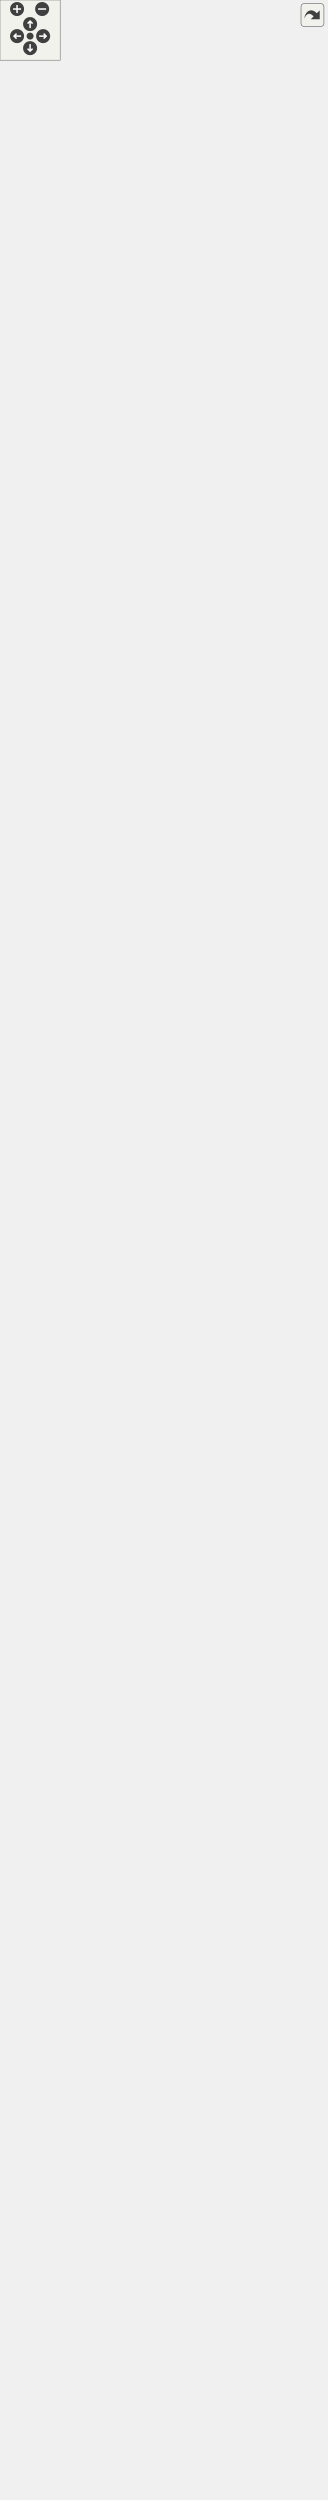
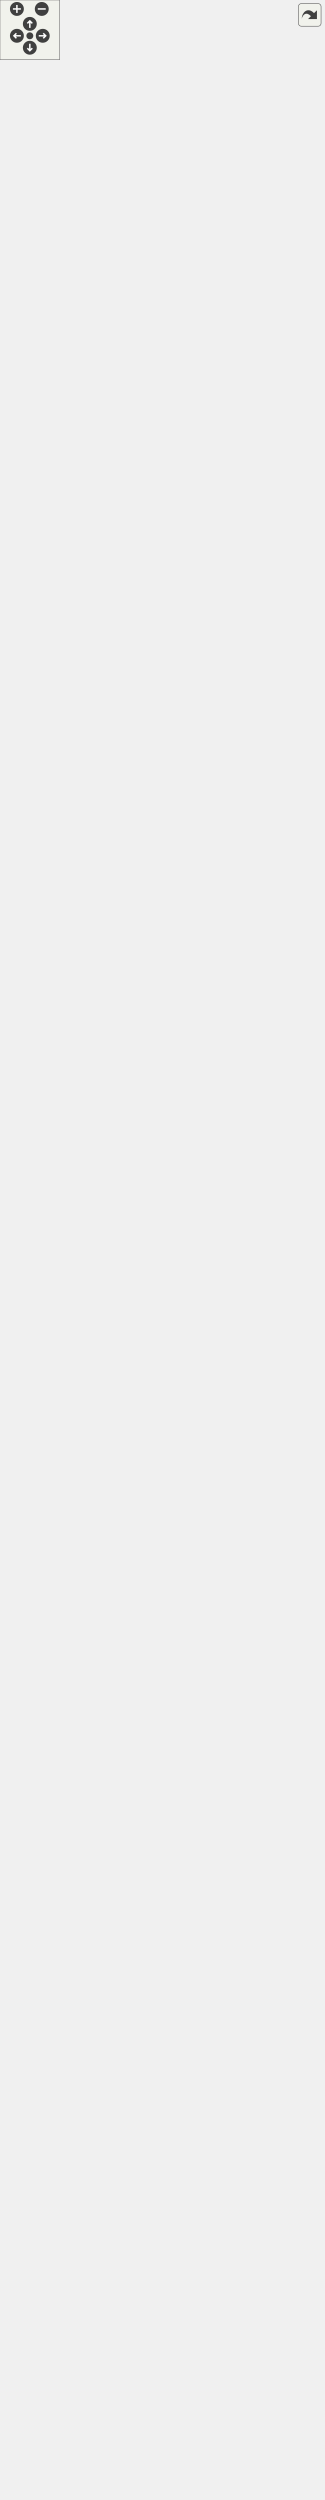
<svg xmlns="http://www.w3.org/2000/svg" xmlns:xlink="http://www.w3.org/1999/xlink" id="main" version="1.1" xml:space="preserve">
  <style type="text/css">
.edge:hover path { stroke: red; }
.edge:hover polygon { stroke: red; fill: red; }
</style>
  <defs>
    <circle id="rim" cx="0" cy="0" r="7" />
    <circle id="rim2" cx="0" cy="0" r="3.5" />
    <g id="zoomPlus">
      <use xlink:href="#rim" fill="#404040">
        <set attributeName="fill" to="#808080" begin="zoomplus.mouseover" end="zoomplus.mouseout" />
      </use>
      <path d="M-4,0h8M0,-4v8" fill="none" stroke="white" stroke-width="1.5" pointer-events="none" />
    </g>
    <g id="zoomMin">
      <use xlink:href="#rim" fill="#404040">
        <set attributeName="fill" to="#808080" begin="zoomminus.mouseover" end="zoomminus.mouseout" />
      </use>
      <path d="M-4,0h8" fill="none" stroke="white" stroke-width="1.5" pointer-events="none" />
    </g>
    <g id="dirArrow">
      <path fill="none" stroke="white" stroke-width="1.5" d="M0,-3.0v7 M-2.5,-0.5L0,-3.0L2.5,-0.5" />
    </g>
    <g id="resetDef">
      <use xlink:href="#rim2" fill="#404040">
        <set attributeName="fill" to="#808080" begin="reset.mouseover" end="reset.mouseout" />
      </use>
    </g>
  </defs>
  <svg id="graph" class="graph">
    <g id="viewport">
      <g id="node1" class="node">
        <g id="a_node1">
          <a xlink:title=" ">
            <polygon fill="#999999" stroke="#666666" points="88.5,-0.5 88.5,-343.5 247.5,-343.5 247.5,-0.5 88.5,-0.5" />
            <text text-anchor="middle" x="168" y="-331.5" font-family="Helvetica,sans-Serif" font-size="10.00">IntersectCircleTangentTool</text>
            <polyline fill="none" stroke="#666666" points="88.5,-324.5 247.5,-324.5 " />
            <text text-anchor="start" x="96.5" y="-312.5" font-family="Helvetica,sans-Serif" font-size="10.00">+ ToolType</text>
            <text text-anchor="start" x="96.5" y="-301.5" font-family="Helvetica,sans-Serif" font-size="10.00">- circleCenterId</text>
            <text text-anchor="start" x="96.5" y="-290.5" font-family="Helvetica,sans-Serif" font-size="10.00">- tangentPointId</text>
            <text text-anchor="start" x="96.5" y="-279.5" font-family="Helvetica,sans-Serif" font-size="10.00">- circleRadius</text>
            <text text-anchor="start" x="96.5" y="-268.5" font-family="Helvetica,sans-Serif" font-size="10.00">- crossPoint</text>
            <polyline fill="none" stroke="#666666" points="88.5,-261.5 247.5,-261.5 " />
            <text text-anchor="start" x="96.5" y="-249.5" font-family="Helvetica,sans-Serif" font-size="10.00">+ setDialog()</text>
            <text text-anchor="start" x="96.5" y="-238.5" font-family="Helvetica,sans-Serif" font-size="10.00">+ type()</text>
            <text text-anchor="start" x="96.5" y="-227.5" font-family="Helvetica,sans-Serif" font-size="10.00">+ TangentPointName()</text>
            <text text-anchor="start" x="96.5" y="-216.5" font-family="Helvetica,sans-Serif" font-size="10.00">+ CircleCenterPointName()</text>
            <text text-anchor="start" x="96.5" y="-205.5" font-family="Helvetica,sans-Serif" font-size="10.00">+ GetTangentPointId()</text>
            <text text-anchor="start" x="96.5" y="-194.5" font-family="Helvetica,sans-Serif" font-size="10.00">+ SetTangentPointId()</text>
            <text text-anchor="start" x="96.5" y="-183.5" font-family="Helvetica,sans-Serif" font-size="10.00">+ GetCircleCenterId()</text>
            <text text-anchor="start" x="96.5" y="-172.5" font-family="Helvetica,sans-Serif" font-size="10.00">+ SetCircleCenterId()</text>
            <text text-anchor="start" x="96.5" y="-161.5" font-family="Helvetica,sans-Serif" font-size="10.00">+ GetCircleRadius()</text>
            <text text-anchor="start" x="96.5" y="-150.5" font-family="Helvetica,sans-Serif" font-size="10.00">+ SetCircleRadius()</text>
            <text text-anchor="start" x="96.5" y="-139.5" font-family="Helvetica,sans-Serif" font-size="10.00">+ GetCrossCirclesPoint()</text>
            <text text-anchor="start" x="96.5" y="-128.5" font-family="Helvetica,sans-Serif" font-size="10.00">+ setCirclesCrossPoint()</text>
            <text text-anchor="start" x="96.5" y="-117.5" font-family="Helvetica,sans-Serif" font-size="10.00">+ ShowVisualization()</text>
            <text text-anchor="start" x="96.5" y="-106.5" font-family="Helvetica,sans-Serif" font-size="10.00">+ Create()</text>
            <text text-anchor="start" x="96.5" y="-95.5" font-family="Helvetica,sans-Serif" font-size="10.00">+ Create()</text>
            <text text-anchor="start" x="96.5" y="-84.5" font-family="Helvetica,sans-Serif" font-size="10.00">+ FindPoint()</text>
            <text text-anchor="start" x="96.5" y="-73.5" font-family="Helvetica,sans-Serif" font-size="10.00"># RemoveReferens()</text>
            <text text-anchor="start" x="96.5" y="-62.5" font-family="Helvetica,sans-Serif" font-size="10.00"># SaveDialog()</text>
            <text text-anchor="start" x="96.5" y="-51.5" font-family="Helvetica,sans-Serif" font-size="10.00"># SaveOptions()</text>
            <text text-anchor="start" x="96.5" y="-40.5" font-family="Helvetica,sans-Serif" font-size="10.00"># ReadToolAttributes()</text>
            <text text-anchor="start" x="96.5" y="-29.5" font-family="Helvetica,sans-Serif" font-size="10.00"># SetVisualization()</text>
            <text text-anchor="start" x="96.5" y="-18.5" font-family="Helvetica,sans-Serif" font-size="10.00"># showContextMenu()</text>
            <text text-anchor="start" x="96.5" y="-7.5" font-family="Helvetica,sans-Serif" font-size="10.00">- IntersectCircleTangentTool()</text>
          </a>
        </g>
      </g>
      <g id="node2" class="node">
        <g id="a_node2">
          <a xlink:href="../../da/dbc/classVToolSinglePoint.html" target="_top" xlink:title="The VToolSinglePoint class parent for all tools what create points.">
            <polygon fill="white" stroke="#666666" points="83,-380.5 83,-756.5 253,-756.5 253,-380.5 83,-380.5" />
            <text text-anchor="middle" x="168" y="-744.5" font-family="Helvetica,sans-Serif" font-size="10.00">VToolSinglePoint</text>
            <polyline fill="none" stroke="#666666" points="83,-737.5 253,-737.5 " />
            <text text-anchor="middle" x="168" y="-725.5" font-family="Helvetica,sans-Serif" font-size="10.00"> </text>
            <polyline fill="none" stroke="#666666" points="83,-718.5 253,-718.5 " />
            <text text-anchor="start" x="91" y="-706.5" font-family="Helvetica,sans-Serif" font-size="10.00">+ VToolSinglePoint()</text>
            <text text-anchor="start" x="91" y="-695.5" font-family="Helvetica,sans-Serif" font-size="10.00">+ ~VToolSinglePoint()</text>
            <text text-anchor="start" x="91" y="-684.5" font-family="Helvetica,sans-Serif" font-size="10.00">+ type()</text>
            <text text-anchor="start" x="91" y="-673.5" font-family="Helvetica,sans-Serif" font-size="10.00">+ name()</text>
            <text text-anchor="start" x="91" y="-662.5" font-family="Helvetica,sans-Serif" font-size="10.00">+ setName()</text>
            <text text-anchor="start" x="91" y="-651.5" font-family="Helvetica,sans-Serif" font-size="10.00">+ SetEnabled()</text>
            <text text-anchor="start" x="91" y="-640.5" font-family="Helvetica,sans-Serif" font-size="10.00">+ GroupVisibility()</text>
            <text text-anchor="start" x="91" y="-629.5" font-family="Helvetica,sans-Serif" font-size="10.00">+ isPointNameVisible()</text>
            <text text-anchor="start" x="91" y="-618.5" font-family="Helvetica,sans-Serif" font-size="10.00">+ setPointNameVisiblity()</text>
            <text text-anchor="start" x="91" y="-607.5" font-family="Helvetica,sans-Serif" font-size="10.00">+ setPointNamePosition()</text>
            <text text-anchor="start" x="91" y="-596.5" font-family="Helvetica,sans-Serif" font-size="10.00">+ pointnameChangedPosition()</text>
            <text text-anchor="start" x="91" y="-585.5" font-family="Helvetica,sans-Serif" font-size="10.00">+ Disable()</text>
            <text text-anchor="start" x="91" y="-574.5" font-family="Helvetica,sans-Serif" font-size="10.00">+ EnableToolMove()</text>
            <text text-anchor="start" x="91" y="-563.5" font-family="Helvetica,sans-Serif" font-size="10.00">+ pointChosen()</text>
            <text text-anchor="start" x="91" y="-552.5" font-family="Helvetica,sans-Serif" font-size="10.00">+ pointSelected()</text>
            <text text-anchor="start" x="91" y="-541.5" font-family="Helvetica,sans-Serif" font-size="10.00">+ FullUpdateFromFile()</text>
            <text text-anchor="start" x="91" y="-530.5" font-family="Helvetica,sans-Serif" font-size="10.00">+ AllowHover()</text>
            <text text-anchor="start" x="91" y="-519.5" font-family="Helvetica,sans-Serif" font-size="10.00">+ AllowSelecting()</text>
            <text text-anchor="start" x="91" y="-508.5" font-family="Helvetica,sans-Serif" font-size="10.00">+ allowTextHover()</text>
            <text text-anchor="start" x="91" y="-497.5" font-family="Helvetica,sans-Serif" font-size="10.00">+ allowTextSelectable()</text>
            <text text-anchor="start" x="91" y="-486.5" font-family="Helvetica,sans-Serif" font-size="10.00">+ ToolSelectionType()</text>
            <text text-anchor="start" x="91" y="-475.5" font-family="Helvetica,sans-Serif" font-size="10.00"># updatePointNameVisibility()</text>
            <text text-anchor="start" x="91" y="-464.5" font-family="Helvetica,sans-Serif" font-size="10.00"># updatePointNamePosition()</text>
            <text text-anchor="start" x="91" y="-453.5" font-family="Helvetica,sans-Serif" font-size="10.00"># mousePressEvent()</text>
            <text text-anchor="start" x="91" y="-442.5" font-family="Helvetica,sans-Serif" font-size="10.00"># mouseReleaseEvent()</text>
            <text text-anchor="start" x="91" y="-431.5" font-family="Helvetica,sans-Serif" font-size="10.00"># hoverEnterEvent()</text>
            <text text-anchor="start" x="91" y="-420.5" font-family="Helvetica,sans-Serif" font-size="10.00"># itemChange()</text>
            <text text-anchor="start" x="91" y="-409.5" font-family="Helvetica,sans-Serif" font-size="10.00"># keyReleaseEvent()</text>
            <text text-anchor="start" x="91" y="-398.5" font-family="Helvetica,sans-Serif" font-size="10.00"># contextMenuEvent()</text>
            <text text-anchor="start" x="91" y="-387.5" font-family="Helvetica,sans-Serif" font-size="10.00"># SaveOptions()</text>
          </a>
        </g>
      </g>
      <g id="edge1" class="edge">
        <path fill="none" stroke="#63b8ff" d="M168,-370.31C168,-361.41 168,-352.51 168,-343.68" />
        <polygon fill="none" stroke="#63b8ff" points="164.5,-370.36 168,-380.36 171.5,-370.36 164.5,-370.36" />
      </g>
      <g id="node3" class="node">
        <g id="a_node3">
          <a xlink:href="../../da/da4/classVAbstractPoint.html" target="_top" xlink:title=" ">
            <polygon fill="white" stroke="#666666" points="2,-837.5 2,-982.5 164,-982.5 164,-837.5 2,-837.5" />
            <text text-anchor="middle" x="83" y="-970.5" font-family="Helvetica,sans-Serif" font-size="10.00">VAbstractPoint</text>
            <polyline fill="none" stroke="#666666" points="2,-963.5 164,-963.5 " />
            <text text-anchor="middle" x="83" y="-951.5" font-family="Helvetica,sans-Serif" font-size="10.00"> </text>
            <polyline fill="none" stroke="#666666" points="2,-944.5 164,-944.5 " />
            <text text-anchor="start" x="10" y="-932.5" font-family="Helvetica,sans-Serif" font-size="10.00">+ VAbstractPoint()</text>
            <text text-anchor="start" x="10" y="-921.5" font-family="Helvetica,sans-Serif" font-size="10.00">+ ~VAbstractPoint()</text>
            <text text-anchor="start" x="10" y="-910.5" font-family="Helvetica,sans-Serif" font-size="10.00">+ getTagName()</text>
            <text text-anchor="start" x="10" y="-899.5" font-family="Helvetica,sans-Serif" font-size="10.00">+ ShowToolVisualization()</text>
            <text text-anchor="start" x="10" y="-888.5" font-family="Helvetica,sans-Serif" font-size="10.00">+ ShowTool()</text>
            <text text-anchor="start" x="10" y="-877.5" font-family="Helvetica,sans-Serif" font-size="10.00">+ deletePoint()</text>
            <text text-anchor="start" x="10" y="-866.5" font-family="Helvetica,sans-Serif" font-size="10.00"># SetPointName()</text>
            <text text-anchor="start" x="10" y="-855.5" font-family="Helvetica,sans-Serif" font-size="10.00"># updatePointNamePosition()</text>
            <text text-anchor="start" x="10" y="-844.5" font-family="Helvetica,sans-Serif" font-size="10.00"># InitToolConnections()</text>
          </a>
        </g>
      </g>
      <g id="edge2" class="edge">
        <path fill="none" stroke="#63b8ff" d="M103.37,-827.64C108.8,-805.93 114.91,-781.56 121.14,-756.67" />
        <polygon fill="none" stroke="#63b8ff" points="99.96,-826.86 100.92,-837.42 106.75,-828.57 99.96,-826.86" />
      </g>
      <g id="node4" class="node">
        <g id="a_node4">
          <a xlink:href="../../d2/df2/classVDrawTool.html" target="_top" xlink:title="The VDrawTool abstract class for all draw tool.">
-             <polygon fill="white" stroke="#666666" points="0,-1063.5 0,-1461.5 166,-1461.5 166,-1063.5 0,-1063.5" />
-             <text text-anchor="middle" x="83" y="-1449.5" font-family="Helvetica,sans-Serif" font-size="10.00">VDrawTool</text>
-             <polyline fill="none" stroke="#666666" points="0,-1442.5 166,-1442.5 " />
-             <text text-anchor="start" x="8" y="-1430.5" font-family="Helvetica,sans-Serif" font-size="10.00"># activeBlockName</text>
-             <text text-anchor="start" x="8" y="-1419.5" font-family="Helvetica,sans-Serif" font-size="10.00"># m_lineType</text>
-             <text text-anchor="start" x="8" y="-1408.5" font-family="Helvetica,sans-Serif" font-size="10.00"># m_lineWeight</text>
-             <polyline fill="none" stroke="#666666" points="0,-1401.5 166,-1401.5 " />
-             <text text-anchor="start" x="8" y="-1389.5" font-family="Helvetica,sans-Serif" font-size="10.00">+ VDrawTool()</text>
-             <text text-anchor="start" x="8" y="-1378.5" font-family="Helvetica,sans-Serif" font-size="10.00">+ ~VDrawTool()</text>
-             <text text-anchor="start" x="8" y="-1367.5" font-family="Helvetica,sans-Serif" font-size="10.00">+ getLineType()</text>
-             <text text-anchor="start" x="8" y="-1356.5" font-family="Helvetica,sans-Serif" font-size="10.00">+ setLineType()</text>
-             <text text-anchor="start" x="8" y="-1345.5" font-family="Helvetica,sans-Serif" font-size="10.00">+ getLineWeight()</text>
-             <text text-anchor="start" x="8" y="-1334.5" font-family="Helvetica,sans-Serif" font-size="10.00">+ setLineWeight()</text>
-             <text text-anchor="start" x="8" y="-1323.5" font-family="Helvetica,sans-Serif" font-size="10.00">+ isPointNameVisible()</text>
+             <polygon fill="white" stroke="#666666" points="0,-1063.5 0,-1472.5 166,-1472.5 166,-1063.5 0,-1063.5" />
+             <text text-anchor="middle" x="83" y="-1460.5" font-family="Helvetica,sans-Serif" font-size="10.00">VDrawTool</text>
+             <polyline fill="none" stroke="#666666" points="0,-1453.5 166,-1453.5 " />
+             <text text-anchor="start" x="8" y="-1441.5" font-family="Helvetica,sans-Serif" font-size="10.00"># activeBlockName</text>
+             <text text-anchor="start" x="8" y="-1430.5" font-family="Helvetica,sans-Serif" font-size="10.00"># m_lineType</text>
+             <text text-anchor="start" x="8" y="-1419.5" font-family="Helvetica,sans-Serif" font-size="10.00"># m_lineWeight</text>
+             <polyline fill="none" stroke="#666666" points="0,-1412.5 166,-1412.5 " />
+             <text text-anchor="start" x="8" y="-1400.5" font-family="Helvetica,sans-Serif" font-size="10.00">+ VDrawTool()</text>
+             <text text-anchor="start" x="8" y="-1389.5" font-family="Helvetica,sans-Serif" font-size="10.00">+ ~VDrawTool()</text>
+             <text text-anchor="start" x="8" y="-1378.5" font-family="Helvetica,sans-Serif" font-size="10.00">+ getLineType()</text>
+             <text text-anchor="start" x="8" y="-1367.5" font-family="Helvetica,sans-Serif" font-size="10.00">+ setLineType()</text>
+             <text text-anchor="start" x="8" y="-1356.5" font-family="Helvetica,sans-Serif" font-size="10.00">+ getLineWeight()</text>
+             <text text-anchor="start" x="8" y="-1345.5" font-family="Helvetica,sans-Serif" font-size="10.00">+ setLineWeight()</text>
+             <text text-anchor="start" x="8" y="-1334.5" font-family="Helvetica,sans-Serif" font-size="10.00">+ isPointNameVisible()</text>
+             <text text-anchor="start" x="8" y="-1323.5" font-family="Helvetica,sans-Serif" font-size="10.00">+ isUsed()</text>
            <text text-anchor="start" x="8" y="-1312.5" font-family="Helvetica,sans-Serif" font-size="10.00">+ ShowTool()</text>
            <text text-anchor="start" x="8" y="-1301.5" font-family="Helvetica,sans-Serif" font-size="10.00">+ activeBlockChanged()</text>
            <text text-anchor="start" x="8" y="-1290.5" font-family="Helvetica,sans-Serif" font-size="10.00">+ blockNameChanged()</text>
            <text text-anchor="start" x="8" y="-1279.5" font-family="Helvetica,sans-Serif" font-size="10.00">+ EnableToolMove()</text>
            <text text-anchor="start" x="8" y="-1268.5" font-family="Helvetica,sans-Serif" font-size="10.00">+ Disable()</text>
            <text text-anchor="start" x="8" y="-1257.5" font-family="Helvetica,sans-Serif" font-size="10.00">+ piecesMode()</text>
            <text text-anchor="start" x="8" y="-1246.5" font-family="Helvetica,sans-Serif" font-size="10.00"># AddToCalculation()</text>
            <text text-anchor="start" x="8" y="-1235.5" font-family="Helvetica,sans-Serif" font-size="10.00"># addDependence()</text>
            <text text-anchor="start" x="8" y="-1224.5" font-family="Helvetica,sans-Serif" font-size="10.00"># SaveDialog()</text>
            <text text-anchor="start" x="8" y="-1213.5" font-family="Helvetica,sans-Serif" font-size="10.00"># SaveDialogChange()</text>
            <text text-anchor="start" x="8" y="-1202.5" font-family="Helvetica,sans-Serif" font-size="10.00"># AddToFile()</text>
            <text text-anchor="start" x="8" y="-1191.5" font-family="Helvetica,sans-Serif" font-size="10.00"># SaveOption()</text>
            <text text-anchor="start" x="8" y="-1180.5" font-family="Helvetica,sans-Serif" font-size="10.00"># SaveOptions()</text>
            <text text-anchor="start" x="8" y="-1169.5" font-family="Helvetica,sans-Serif" font-size="10.00"># makeToolTip()</text>
            <text text-anchor="start" x="8" y="-1158.5" font-family="Helvetica,sans-Serif" font-size="10.00"># CorrectDisable()</text>
            <text text-anchor="start" x="8" y="-1147.5" font-family="Helvetica,sans-Serif" font-size="10.00"># ReadAttributes()</text>
            <text text-anchor="start" x="8" y="-1136.5" font-family="Helvetica,sans-Serif" font-size="10.00"># ReadToolAttributes()</text>
            <text text-anchor="start" x="8" y="-1125.5" font-family="Helvetica,sans-Serif" font-size="10.00"># updatePointNameVisibility()</text>
            <text text-anchor="start" x="8" y="-1114.5" font-family="Helvetica,sans-Serif" font-size="10.00"># ContextMenu()</text>
            <text text-anchor="start" x="8" y="-1103.5" font-family="Helvetica,sans-Serif" font-size="10.00"># ShowItem()</text>
            <text text-anchor="start" x="8" y="-1092.5" font-family="Helvetica,sans-Serif" font-size="10.00"># ObjectName()</text>
            <text text-anchor="start" x="8" y="-1081.5" font-family="Helvetica,sans-Serif" font-size="10.00"># InitDrawToolConnections()</text>
            <text text-anchor="start" x="8" y="-1070.5" font-family="Helvetica,sans-Serif" font-size="10.00"># showContextMenu()</text>
          </a>
        </g>
      </g>
      <g id="edge3" class="edge">
-         <path fill="none" stroke="#63b8ff" d="M83,-1053.36C83,-1028.1 83,-1003.8 83,-982.63" />
-         <polygon fill="none" stroke="#63b8ff" points="79.5,-1053.46 83,-1063.46 86.5,-1053.46 79.5,-1053.46" />
+         <path fill="none" stroke="#63b8ff" d="M83,-1053.19C83,-1028.01 83,-1003.83 83,-982.78" />
+         <polygon fill="none" stroke="#63b8ff" points="79.5,-1053.27 83,-1063.27 86.5,-1053.27 79.5,-1053.27" />
      </g>
      <g id="node5" class="node">
        <g id="a_node5">
          <a xlink:href="../../d4/d36/classVInteractiveTool.html" target="_top" xlink:title=" ">
-             <polygon fill="white" stroke="#666666" points="4.5,-1498.5 4.5,-1621.5 161.5,-1621.5 161.5,-1498.5 4.5,-1498.5" />
-             <text text-anchor="middle" x="83" y="-1609.5" font-family="Helvetica,sans-Serif" font-size="10.00">VInteractiveTool</text>
-             <polyline fill="none" stroke="#666666" points="4.5,-1602.5 161.5,-1602.5 " />
-             <text text-anchor="start" x="12.5" y="-1590.5" font-family="Helvetica,sans-Serif" font-size="10.00"># m_dialog</text>
-             <polyline fill="none" stroke="#666666" points="4.5,-1583.5 161.5,-1583.5 " />
-             <text text-anchor="start" x="12.5" y="-1571.5" font-family="Helvetica,sans-Serif" font-size="10.00">+ VInteractiveTool()</text>
-             <text text-anchor="start" x="12.5" y="-1560.5" font-family="Helvetica,sans-Serif" font-size="10.00">+ ~VInteractiveTool()</text>
-             <text text-anchor="start" x="12.5" y="-1549.5" font-family="Helvetica,sans-Serif" font-size="10.00">+ DialogLinkDestroy()</text>
-             <text text-anchor="start" x="12.5" y="-1538.5" font-family="Helvetica,sans-Serif" font-size="10.00">+ FullUpdateFromGuiOk()</text>
-             <text text-anchor="start" x="12.5" y="-1527.5" font-family="Helvetica,sans-Serif" font-size="10.00">+ FullUpdateFromGuiApply()</text>
-             <text text-anchor="start" x="12.5" y="-1516.5" font-family="Helvetica,sans-Serif" font-size="10.00"># setDialog()</text>
-             <text text-anchor="start" x="12.5" y="-1505.5" font-family="Helvetica,sans-Serif" font-size="10.00"># SaveDialogChange()</text>
+             <polygon fill="white" stroke="#666666" points="4.5,-1509.5 4.5,-1632.5 161.5,-1632.5 161.5,-1509.5 4.5,-1509.5" />
+             <text text-anchor="middle" x="83" y="-1620.5" font-family="Helvetica,sans-Serif" font-size="10.00">VInteractiveTool</text>
+             <polyline fill="none" stroke="#666666" points="4.5,-1613.5 161.5,-1613.5 " />
+             <text text-anchor="start" x="12.5" y="-1601.5" font-family="Helvetica,sans-Serif" font-size="10.00"># m_dialog</text>
+             <polyline fill="none" stroke="#666666" points="4.5,-1594.5 161.5,-1594.5 " />
+             <text text-anchor="start" x="12.5" y="-1582.5" font-family="Helvetica,sans-Serif" font-size="10.00">+ VInteractiveTool()</text>
+             <text text-anchor="start" x="12.5" y="-1571.5" font-family="Helvetica,sans-Serif" font-size="10.00">+ ~VInteractiveTool()</text>
+             <text text-anchor="start" x="12.5" y="-1560.5" font-family="Helvetica,sans-Serif" font-size="10.00">+ DialogLinkDestroy()</text>
+             <text text-anchor="start" x="12.5" y="-1549.5" font-family="Helvetica,sans-Serif" font-size="10.00">+ FullUpdateFromGuiOk()</text>
+             <text text-anchor="start" x="12.5" y="-1538.5" font-family="Helvetica,sans-Serif" font-size="10.00">+ FullUpdateFromGuiApply()</text>
+             <text text-anchor="start" x="12.5" y="-1527.5" font-family="Helvetica,sans-Serif" font-size="10.00"># setDialog()</text>
+             <text text-anchor="start" x="12.5" y="-1516.5" font-family="Helvetica,sans-Serif" font-size="10.00"># SaveDialogChange()</text>
          </a>
        </g>
      </g>
      <g id="edge4" class="edge">
-         <path fill="none" stroke="#63b8ff" d="M83,-1488.35C83,-1479.83 83,-1470.84 83,-1461.54" />
-         <polygon fill="none" stroke="#63b8ff" points="79.5,-1488.49 83,-1498.49 86.5,-1488.49 79.5,-1488.49" />
+         <path fill="none" stroke="#63b8ff" d="M83,-1499.37C83,-1490.9 83,-1481.95 83,-1472.7" />
+         <polygon fill="none" stroke="#63b8ff" points="79.5,-1499.45 83,-1509.45 86.5,-1499.45 79.5,-1499.45" />
      </g>
      <g id="node6" class="node">
        <g id="a_node6">
          <a xlink:href="../../d4/d36/classVAbstractTool.html" target="_top" xlink:title="The VAbstractTool abstract class for all tools.">
-             <polygon fill="white" stroke="#666666" points="7,-1658.5 7,-2155.5 159,-2155.5 159,-1658.5 7,-1658.5" />
-             <text text-anchor="middle" x="83" y="-2143.5" font-family="Helvetica,sans-Serif" font-size="10.00">VAbstractTool</text>
-             <polyline fill="none" stroke="#666666" points="7,-2136.5 159,-2136.5 " />
-             <text text-anchor="start" x="15" y="-2124.5" font-family="Helvetica,sans-Serif" font-size="10.00">+ m_suppressContextMenu</text>
-             <text text-anchor="start" x="15" y="-2113.5" font-family="Helvetica,sans-Serif" font-size="10.00">+ AttrInUse</text>
-             <text text-anchor="start" x="15" y="-2102.5" font-family="Helvetica,sans-Serif" font-size="10.00"># doc</text>
-             <text text-anchor="start" x="15" y="-2091.5" font-family="Helvetica,sans-Serif" font-size="10.00"># m_id</text>
-             <text text-anchor="start" x="15" y="-2080.5" font-family="Helvetica,sans-Serif" font-size="10.00"># vis</text>
-             <text text-anchor="start" x="15" y="-2069.5" font-family="Helvetica,sans-Serif" font-size="10.00"># selectionType</text>
-             <polyline fill="none" stroke="#666666" points="7,-2062.5 159,-2062.5 " />
-             <text text-anchor="start" x="15" y="-2050.5" font-family="Helvetica,sans-Serif" font-size="10.00">+ VAbstractTool()</text>
-             <text text-anchor="start" x="15" y="-2039.5" font-family="Helvetica,sans-Serif" font-size="10.00">+ ~VAbstractTool()</text>
-             <text text-anchor="start" x="15" y="-2028.5" font-family="Helvetica,sans-Serif" font-size="10.00">+ getId()</text>
-             <text text-anchor="start" x="15" y="-2017.5" font-family="Helvetica,sans-Serif" font-size="10.00">+ getData()</text>
-             <text text-anchor="start" x="15" y="-2006.5" font-family="Helvetica,sans-Serif" font-size="10.00">+ PointsList()</text>
-             <text text-anchor="start" x="15" y="-1995.5" font-family="Helvetica,sans-Serif" font-size="10.00">+ getTagName()</text>
-             <text text-anchor="start" x="15" y="-1984.5" font-family="Helvetica,sans-Serif" font-size="10.00">+ ShowVisualization()</text>
-             <text text-anchor="start" x="15" y="-1973.5" font-family="Helvetica,sans-Serif" font-size="10.00">+ setPointNamePosition()</text>
-             <text text-anchor="start" x="15" y="-1962.5" font-family="Helvetica,sans-Serif" font-size="10.00">+ setPointNameVisiblity()</text>
-             <text text-anchor="start" x="15" y="-1951.5" font-family="Helvetica,sans-Serif" font-size="10.00">+ CheckFormula()</text>
-             <text text-anchor="start" x="15" y="-1940.5" font-family="Helvetica,sans-Serif" font-size="10.00">+ Colors()</text>
-             <text text-anchor="start" x="15" y="-1929.5" font-family="Helvetica,sans-Serif" font-size="10.00">+ ColorsList()</text>
-             <text text-anchor="start" x="15" y="-1918.5" font-family="Helvetica,sans-Serif" font-size="10.00">+ supportColorsList()</text>
-             <text text-anchor="start" x="15" y="-1907.5" font-family="Helvetica,sans-Serif" font-size="10.00">+ backgroundColorsList()</text>
-             <text text-anchor="start" x="15" y="-1896.5" font-family="Helvetica,sans-Serif" font-size="10.00">+ createColorIcon()</text>
-             <text text-anchor="start" x="15" y="-1885.5" font-family="Helvetica,sans-Serif" font-size="10.00">+ fills()</text>
-             <text text-anchor="start" x="15" y="-1874.5" font-family="Helvetica,sans-Serif" font-size="10.00">+ AddRecord()</text>
+             <polygon fill="white" stroke="#666666" points="7,-1669.5 7,-2166.5 159,-2166.5 159,-1669.5 7,-1669.5" />
+             <text text-anchor="middle" x="83" y="-2154.5" font-family="Helvetica,sans-Serif" font-size="10.00">VAbstractTool</text>
+             <polyline fill="none" stroke="#666666" points="7,-2147.5 159,-2147.5 " />
+             <text text-anchor="start" x="15" y="-2135.5" font-family="Helvetica,sans-Serif" font-size="10.00">+ m_suppressContextMenu</text>
+             <text text-anchor="start" x="15" y="-2124.5" font-family="Helvetica,sans-Serif" font-size="10.00">+ AttrInUse</text>
+             <text text-anchor="start" x="15" y="-2113.5" font-family="Helvetica,sans-Serif" font-size="10.00"># doc</text>
+             <text text-anchor="start" x="15" y="-2102.5" font-family="Helvetica,sans-Serif" font-size="10.00"># m_id</text>
+             <text text-anchor="start" x="15" y="-2091.5" font-family="Helvetica,sans-Serif" font-size="10.00"># vis</text>
+             <text text-anchor="start" x="15" y="-2080.5" font-family="Helvetica,sans-Serif" font-size="10.00"># selectionType</text>
+             <polyline fill="none" stroke="#666666" points="7,-2073.5 159,-2073.5 " />
+             <text text-anchor="start" x="15" y="-2061.5" font-family="Helvetica,sans-Serif" font-size="10.00">+ VAbstractTool()</text>
+             <text text-anchor="start" x="15" y="-2050.5" font-family="Helvetica,sans-Serif" font-size="10.00">+ ~VAbstractTool()</text>
+             <text text-anchor="start" x="15" y="-2039.5" font-family="Helvetica,sans-Serif" font-size="10.00">+ getId()</text>
+             <text text-anchor="start" x="15" y="-2028.5" font-family="Helvetica,sans-Serif" font-size="10.00">+ getData()</text>
+             <text text-anchor="start" x="15" y="-2017.5" font-family="Helvetica,sans-Serif" font-size="10.00">+ PointsList()</text>
+             <text text-anchor="start" x="15" y="-2006.5" font-family="Helvetica,sans-Serif" font-size="10.00">+ getTagName()</text>
+             <text text-anchor="start" x="15" y="-1995.5" font-family="Helvetica,sans-Serif" font-size="10.00">+ ShowVisualization()</text>
+             <text text-anchor="start" x="15" y="-1984.5" font-family="Helvetica,sans-Serif" font-size="10.00">+ setPointNamePosition()</text>
+             <text text-anchor="start" x="15" y="-1973.5" font-family="Helvetica,sans-Serif" font-size="10.00">+ setPointNameVisiblity()</text>
+             <text text-anchor="start" x="15" y="-1962.5" font-family="Helvetica,sans-Serif" font-size="10.00">+ CheckFormula()</text>
+             <text text-anchor="start" x="15" y="-1951.5" font-family="Helvetica,sans-Serif" font-size="10.00">+ Colors()</text>
+             <text text-anchor="start" x="15" y="-1940.5" font-family="Helvetica,sans-Serif" font-size="10.00">+ ColorsList()</text>
+             <text text-anchor="start" x="15" y="-1929.5" font-family="Helvetica,sans-Serif" font-size="10.00">+ supportColorsList()</text>
+             <text text-anchor="start" x="15" y="-1918.5" font-family="Helvetica,sans-Serif" font-size="10.00">+ backgroundColorsList()</text>
+             <text text-anchor="start" x="15" y="-1907.5" font-family="Helvetica,sans-Serif" font-size="10.00">+ createColorIcon()</text>
+             <text text-anchor="start" x="15" y="-1896.5" font-family="Helvetica,sans-Serif" font-size="10.00">+ fills()</text>
+             <text text-anchor="start" x="15" y="-1885.5" font-family="Helvetica,sans-Serif" font-size="10.00">+ AddRecord()</text>
+             <text text-anchor="start" x="15" y="-1874.5" font-family="Helvetica,sans-Serif" font-size="10.00">+ addNodes()</text>
            <text text-anchor="start" x="15" y="-1863.5" font-family="Helvetica,sans-Serif" font-size="10.00">+ addNodes()</text>
-             <text text-anchor="start" x="15" y="-1852.5" font-family="Helvetica,sans-Serif" font-size="10.00">+ addNodes()</text>
-             <text text-anchor="start" x="15" y="-1841.5" font-family="Helvetica,sans-Serif" font-size="10.00">+ CreateNode()</text>
-             <text text-anchor="start" x="15" y="-1830.5" font-family="Helvetica,sans-Serif" font-size="10.00">+ FullUpdateFromFile()</text>
-             <text text-anchor="start" x="15" y="-1819.5" font-family="Helvetica,sans-Serif" font-size="10.00">+ AllowHover()</text>
-             <text text-anchor="start" x="15" y="-1808.5" font-family="Helvetica,sans-Serif" font-size="10.00">+ AllowSelecting()</text>
-             <text text-anchor="start" x="15" y="-1797.5" font-family="Helvetica,sans-Serif" font-size="10.00">+ ToolSelectionType()</text>
-             <text text-anchor="start" x="15" y="-1786.5" font-family="Helvetica,sans-Serif" font-size="10.00"># AddToFile()</text>
-             <text text-anchor="start" x="15" y="-1775.5" font-family="Helvetica,sans-Serif" font-size="10.00"># RefreshDataInFile()</text>
-             <text text-anchor="start" x="15" y="-1764.5" font-family="Helvetica,sans-Serif" font-size="10.00"># RemoveReferens()</text>
-             <text text-anchor="start" x="15" y="-1753.5" font-family="Helvetica,sans-Serif" font-size="10.00"># deleteTool()</text>
-             <text text-anchor="start" x="15" y="-1742.5" font-family="Helvetica,sans-Serif" font-size="10.00"># AddVisualization()</text>
-             <text text-anchor="start" x="15" y="-1731.5" font-family="Helvetica,sans-Serif" font-size="10.00"># SetVisualization()</text>
-             <text text-anchor="start" x="15" y="-1720.5" font-family="Helvetica,sans-Serif" font-size="10.00"># ToolCreation()</text>
-             <text text-anchor="start" x="15" y="-1709.5" font-family="Helvetica,sans-Serif" font-size="10.00"># ConfirmDeletion()</text>
-             <text text-anchor="start" x="15" y="-1698.5" font-family="Helvetica,sans-Serif" font-size="10.00"># AddSANode()</text>
-             <text text-anchor="start" x="15" y="-1687.5" font-family="Helvetica,sans-Serif" font-size="10.00"># AddNode()</text>
-             <text text-anchor="start" x="15" y="-1676.5" font-family="Helvetica,sans-Serif" font-size="10.00"># PrepareNodes()</text>
-             <text text-anchor="start" x="15" y="-1665.5" font-family="Helvetica,sans-Serif" font-size="10.00"># PrepareNode()</text>
+             <text text-anchor="start" x="15" y="-1852.5" font-family="Helvetica,sans-Serif" font-size="10.00">+ CreateNode()</text>
+             <text text-anchor="start" x="15" y="-1841.5" font-family="Helvetica,sans-Serif" font-size="10.00">+ FullUpdateFromFile()</text>
+             <text text-anchor="start" x="15" y="-1830.5" font-family="Helvetica,sans-Serif" font-size="10.00">+ AllowHover()</text>
+             <text text-anchor="start" x="15" y="-1819.5" font-family="Helvetica,sans-Serif" font-size="10.00">+ AllowSelecting()</text>
+             <text text-anchor="start" x="15" y="-1808.5" font-family="Helvetica,sans-Serif" font-size="10.00">+ ToolSelectionType()</text>
+             <text text-anchor="start" x="15" y="-1797.5" font-family="Helvetica,sans-Serif" font-size="10.00"># AddToFile()</text>
+             <text text-anchor="start" x="15" y="-1786.5" font-family="Helvetica,sans-Serif" font-size="10.00"># RefreshDataInFile()</text>
+             <text text-anchor="start" x="15" y="-1775.5" font-family="Helvetica,sans-Serif" font-size="10.00"># RemoveReferens()</text>
+             <text text-anchor="start" x="15" y="-1764.5" font-family="Helvetica,sans-Serif" font-size="10.00"># deleteTool()</text>
+             <text text-anchor="start" x="15" y="-1753.5" font-family="Helvetica,sans-Serif" font-size="10.00"># AddVisualization()</text>
+             <text text-anchor="start" x="15" y="-1742.5" font-family="Helvetica,sans-Serif" font-size="10.00"># SetVisualization()</text>
+             <text text-anchor="start" x="15" y="-1731.5" font-family="Helvetica,sans-Serif" font-size="10.00"># ToolCreation()</text>
+             <text text-anchor="start" x="15" y="-1720.5" font-family="Helvetica,sans-Serif" font-size="10.00"># ConfirmDeletion()</text>
+             <text text-anchor="start" x="15" y="-1709.5" font-family="Helvetica,sans-Serif" font-size="10.00"># AddSANode()</text>
+             <text text-anchor="start" x="15" y="-1698.5" font-family="Helvetica,sans-Serif" font-size="10.00"># AddNode()</text>
+             <text text-anchor="start" x="15" y="-1687.5" font-family="Helvetica,sans-Serif" font-size="10.00"># PrepareNodes()</text>
+             <text text-anchor="start" x="15" y="-1676.5" font-family="Helvetica,sans-Serif" font-size="10.00"># PrepareNode()</text>
          </a>
        </g>
      </g>
      <g id="edge5" class="edge">
-         <path fill="none" stroke="#63b8ff" d="M83,-1648.18C83,-1638.85 83,-1629.96 83,-1621.67" />
-         <polygon fill="none" stroke="#63b8ff" points="79.5,-1648.48 83,-1658.48 86.5,-1648.48 79.5,-1648.48" />
+         <path fill="none" stroke="#63b8ff" d="M83,-1659.18C83,-1649.85 83,-1640.96 83,-1632.67" />
+         <polygon fill="none" stroke="#63b8ff" points="79.5,-1659.48 83,-1669.48 86.5,-1659.48 79.5,-1659.48" />
      </g>
      <g id="node7" class="node">
        <g id="a_node7">
          <a xlink:href="../../d5/d68/classVDataTool.html" target="_top" xlink:title="The VDataTool class need for getting access to data container of tool.">
-             <polygon fill="white" stroke="#666666" points="17.5,-2192.5 17.5,-2337.5 148.5,-2337.5 148.5,-2192.5 17.5,-2192.5" />
-             <text text-anchor="middle" x="83" y="-2325.5" font-family="Helvetica,sans-Serif" font-size="10.00">VDataTool</text>
-             <polyline fill="none" stroke="#666666" points="17.5,-2318.5 148.5,-2318.5 " />
-             <text text-anchor="start" x="25.5" y="-2306.5" font-family="Helvetica,sans-Serif" font-size="10.00"># data</text>
-             <text text-anchor="start" x="25.5" y="-2295.5" font-family="Helvetica,sans-Serif" font-size="10.00"># _referens</text>
-             <polyline fill="none" stroke="#666666" points="17.5,-2288.5 148.5,-2288.5 " />
-             <text text-anchor="start" x="25.5" y="-2276.5" font-family="Helvetica,sans-Serif" font-size="10.00">+ VDataTool()</text>
-             <text text-anchor="start" x="25.5" y="-2265.5" font-family="Helvetica,sans-Serif" font-size="10.00">+ ~VDataTool()</text>
-             <text text-anchor="start" x="25.5" y="-2254.5" font-family="Helvetica,sans-Serif" font-size="10.00">+ getData()</text>
-             <text text-anchor="start" x="25.5" y="-2243.5" font-family="Helvetica,sans-Serif" font-size="10.00">+ setData()</text>
-             <text text-anchor="start" x="25.5" y="-2232.5" font-family="Helvetica,sans-Serif" font-size="10.00">+ referens()</text>
-             <text text-anchor="start" x="25.5" y="-2221.5" font-family="Helvetica,sans-Serif" font-size="10.00">+ incrementReferens()</text>
-             <text text-anchor="start" x="25.5" y="-2210.5" font-family="Helvetica,sans-Serif" font-size="10.00">+ decrementReferens()</text>
-             <text text-anchor="start" x="25.5" y="-2199.5" font-family="Helvetica,sans-Serif" font-size="10.00">+ GroupVisibility()</text>
+             <polygon fill="white" stroke="#666666" points="17.5,-2203.5 17.5,-2359.5 148.5,-2359.5 148.5,-2203.5 17.5,-2203.5" />
+             <text text-anchor="middle" x="83" y="-2347.5" font-family="Helvetica,sans-Serif" font-size="10.00">VDataTool</text>
+             <polyline fill="none" stroke="#666666" points="17.5,-2340.5 148.5,-2340.5 " />
+             <text text-anchor="start" x="25.5" y="-2328.5" font-family="Helvetica,sans-Serif" font-size="10.00"># data</text>
+             <text text-anchor="start" x="25.5" y="-2317.5" font-family="Helvetica,sans-Serif" font-size="10.00"># _referens</text>
+             <polyline fill="none" stroke="#666666" points="17.5,-2310.5 148.5,-2310.5 " />
+             <text text-anchor="start" x="25.5" y="-2298.5" font-family="Helvetica,sans-Serif" font-size="10.00">+ VDataTool()</text>
+             <text text-anchor="start" x="25.5" y="-2287.5" font-family="Helvetica,sans-Serif" font-size="10.00">+ ~VDataTool()</text>
+             <text text-anchor="start" x="25.5" y="-2276.5" font-family="Helvetica,sans-Serif" font-size="10.00">+ getData()</text>
+             <text text-anchor="start" x="25.5" y="-2265.5" font-family="Helvetica,sans-Serif" font-size="10.00">+ setData()</text>
+             <text text-anchor="start" x="25.5" y="-2254.5" font-family="Helvetica,sans-Serif" font-size="10.00">+ referens()</text>
+             <text text-anchor="start" x="25.5" y="-2243.5" font-family="Helvetica,sans-Serif" font-size="10.00">+ isUsed()</text>
+             <text text-anchor="start" x="25.5" y="-2232.5" font-family="Helvetica,sans-Serif" font-size="10.00">+ incrementReferens()</text>
+             <text text-anchor="start" x="25.5" y="-2221.5" font-family="Helvetica,sans-Serif" font-size="10.00">+ decrementReferens()</text>
+             <text text-anchor="start" x="25.5" y="-2210.5" font-family="Helvetica,sans-Serif" font-size="10.00">+ GroupVisibility()</text>
          </a>
        </g>
      </g>
      <g id="edge6" class="edge">
-         <path fill="none" stroke="#63b8ff" d="M83,-2182.21C83,-2173.69 83,-2164.76 83,-2155.52" />
-         <polygon fill="none" stroke="#63b8ff" points="79.5,-2182.39 83,-2192.39 86.5,-2182.39 79.5,-2182.39" />
+         <path fill="none" stroke="#63b8ff" d="M83,-2193.21C83,-2184.7 83,-2175.8 83,-2166.65" />
+         <polygon fill="none" stroke="#63b8ff" points="79.5,-2193.39 83,-2203.39 86.5,-2193.39 79.5,-2193.39" />
      </g>
      <g id="node8" class="node">
        <g id="a_node8">
          <a xlink:title=" ">
-             <polygon fill="white" stroke="#666666" points="55,-2374.5 55,-2431.5 111,-2431.5 111,-2374.5 55,-2374.5" />
-             <text text-anchor="middle" x="83" y="-2419.5" font-family="Helvetica,sans-Serif" font-size="10.00">QObject</text>
-             <polyline fill="none" stroke="#666666" points="55,-2412.5 111,-2412.5 " />
-             <text text-anchor="middle" x="83" y="-2400.5" font-family="Helvetica,sans-Serif" font-size="10.00"> </text>
-             <polyline fill="none" stroke="#666666" points="55,-2393.5 111,-2393.5 " />
-             <text text-anchor="middle" x="83" y="-2381.5" font-family="Helvetica,sans-Serif" font-size="10.00"> </text>
+             <polygon fill="white" stroke="#666666" points="55,-2396.5 55,-2453.5 111,-2453.5 111,-2396.5 55,-2396.5" />
+             <text text-anchor="middle" x="83" y="-2441.5" font-family="Helvetica,sans-Serif" font-size="10.00">QObject</text>
+             <polyline fill="none" stroke="#666666" points="55,-2434.5 111,-2434.5 " />
+             <text text-anchor="middle" x="83" y="-2422.5" font-family="Helvetica,sans-Serif" font-size="10.00"> </text>
+             <polyline fill="none" stroke="#666666" points="55,-2415.5 111,-2415.5 " />
+             <text text-anchor="middle" x="83" y="-2403.5" font-family="Helvetica,sans-Serif" font-size="10.00"> </text>
          </a>
        </g>
      </g>
      <g id="edge7" class="edge">
-         <path fill="none" stroke="#63b8ff" d="M83,-2364.36C83,-2356 83,-2346.87 83,-2337.66" />
-         <polygon fill="none" stroke="#63b8ff" points="79.5,-2364.48 83,-2374.48 86.5,-2364.48 79.5,-2364.48" />
+         <path fill="none" stroke="#63b8ff" d="M83,-2386.34C83,-2378.04 83,-2368.96 83,-2359.74" />
+         <polygon fill="none" stroke="#63b8ff" points="79.5,-2386.38 83,-2396.38 86.5,-2386.38 79.5,-2386.38" />
      </g>
      <g id="node9" class="node">
        <g id="a_node9">
          <a xlink:href="../../dc/d3b/classVScenePoint.html" target="_top" xlink:title=" ">
            <polygon fill="white" stroke="#666666" points="182.5,-793.5 182.5,-1026.5 325.5,-1026.5 325.5,-793.5 182.5,-793.5" />
            <text text-anchor="middle" x="254" y="-1014.5" font-family="Helvetica,sans-Serif" font-size="10.00">VScenePoint</text>
            <polyline fill="none" stroke="#666666" points="182.5,-1007.5 325.5,-1007.5 " />
            <text text-anchor="start" x="190.5" y="-995.5" font-family="Helvetica,sans-Serif" font-size="10.00"># m_pointName</text>
            <text text-anchor="start" x="190.5" y="-984.5" font-family="Helvetica,sans-Serif" font-size="10.00"># m_pointLeader</text>
            <text text-anchor="start" x="190.5" y="-973.5" font-family="Helvetica,sans-Serif" font-size="10.00"># m_pointColor</text>
            <text text-anchor="start" x="190.5" y="-962.5" font-family="Helvetica,sans-Serif" font-size="10.00"># m_onlyPoint</text>
            <text text-anchor="start" x="190.5" y="-951.5" font-family="Helvetica,sans-Serif" font-size="10.00"># m_isHovered</text>
            <text text-anchor="start" x="190.5" y="-940.5" font-family="Helvetica,sans-Serif" font-size="10.00"># m_showPointName</text>
            <polyline fill="none" stroke="#666666" points="182.5,-933.5 325.5,-933.5 " />
            <text text-anchor="start" x="190.5" y="-921.5" font-family="Helvetica,sans-Serif" font-size="10.00">+ VScenePoint()</text>
            <text text-anchor="start" x="190.5" y="-910.5" font-family="Helvetica,sans-Serif" font-size="10.00">+ ~VScenePoint()</text>
            <text text-anchor="start" x="190.5" y="-899.5" font-family="Helvetica,sans-Serif" font-size="10.00">+ type()</text>
            <text text-anchor="start" x="190.5" y="-888.5" font-family="Helvetica,sans-Serif" font-size="10.00">+ paint()</text>
            <text text-anchor="start" x="190.5" y="-877.5" font-family="Helvetica,sans-Serif" font-size="10.00">+ refreshPointGeometry()</text>
            <text text-anchor="start" x="190.5" y="-866.5" font-family="Helvetica,sans-Serif" font-size="10.00">+ refreshLeader()</text>
            <text text-anchor="start" x="190.5" y="-855.5" font-family="Helvetica,sans-Serif" font-size="10.00"># hoverEnterEvent()</text>
            <text text-anchor="start" x="190.5" y="-844.5" font-family="Helvetica,sans-Serif" font-size="10.00"># hoverLeaveEvent()</text>
            <text text-anchor="start" x="190.5" y="-833.5" font-family="Helvetica,sans-Serif" font-size="10.00"># setOnlyPoint()</text>
            <text text-anchor="start" x="190.5" y="-822.5" font-family="Helvetica,sans-Serif" font-size="10.00"># isOnlyPoint()</text>
            <text text-anchor="start" x="190.5" y="-811.5" font-family="Helvetica,sans-Serif" font-size="10.00"># setPointColor()</text>
            <text text-anchor="start" x="190.5" y="-800.5" font-family="Helvetica,sans-Serif" font-size="10.00">- setPointPen()</text>
          </a>
        </g>
      </g>
      <g id="edge8" class="edge">
        <path fill="none" stroke="#63b8ff" d="M222.17,-783.34C219.96,-774.62 217.71,-765.73 215.44,-756.77" />
        <polygon fill="none" stroke="#63b8ff" points="218.8,-784.28 224.64,-793.11 225.58,-782.56 218.8,-784.28" />
      </g>
      <g id="node10" class="node">
        <g id="a_node10">
          <a xlink:title=" ">
-             <polygon fill="white" stroke="#666666" points="193,-1234 193,-1291 315,-1291 315,-1234 193,-1234" />
-             <text text-anchor="middle" x="254" y="-1279" font-family="Helvetica,sans-Serif" font-size="10.00">QGraphicsEllipseItem</text>
-             <polyline fill="none" stroke="#666666" points="193,-1272 315,-1272 " />
-             <text text-anchor="middle" x="254" y="-1260" font-family="Helvetica,sans-Serif" font-size="10.00"> </text>
-             <polyline fill="none" stroke="#666666" points="193,-1253 315,-1253 " />
-             <text text-anchor="middle" x="254" y="-1241" font-family="Helvetica,sans-Serif" font-size="10.00"> </text>
+             <polygon fill="white" stroke="#666666" points="193,-1239.5 193,-1296.5 315,-1296.5 315,-1239.5 193,-1239.5" />
+             <text text-anchor="middle" x="254" y="-1284.5" font-family="Helvetica,sans-Serif" font-size="10.00">QGraphicsEllipseItem</text>
+             <polyline fill="none" stroke="#666666" points="193,-1277.5 315,-1277.5 " />
+             <text text-anchor="middle" x="254" y="-1265.5" font-family="Helvetica,sans-Serif" font-size="10.00"> </text>
+             <polyline fill="none" stroke="#666666" points="193,-1258.5 315,-1258.5 " />
+             <text text-anchor="middle" x="254" y="-1246.5" font-family="Helvetica,sans-Serif" font-size="10.00"> </text>
          </a>
        </g>
      </g>
      <g id="edge9" class="edge">
-         <path fill="none" stroke="#63b8ff" d="M254,-1223.73C254,-1176.94 254,-1095.07 254,-1026.83" />
-         <polygon fill="none" stroke="#63b8ff" points="250.5,-1224 254,-1234 257.5,-1224 250.5,-1224" />
+         <path fill="none" stroke="#63b8ff" d="M254,-1229.16C254,-1181.32 254,-1096.76 254,-1026.83" />
+         <polygon fill="none" stroke="#63b8ff" points="250.5,-1229.36 254,-1239.36 257.5,-1229.36 250.5,-1229.36" />
      </g>
    </g>
  </svg>
  <g id="navigator" transform="translate(0 0)" fill="#404254">
    <rect fill="#f2f5e9" fill-opacity="0.5" stroke="#606060" stroke-width=".5" x="0" y="0" width="60" height="60" />
    <use id="zoomplus" xlink:href="#zoomPlus" x="17" y="9" />
    <use id="zoomminus" xlink:href="#zoomMin" x="42" y="9" />
    <use id="reset" xlink:href="#resetDef" x="30" y="36" />
    <g id="arrowUp" xlink:href="#dirArrow" transform="translate(30 24)">
      <use xlink:href="#rim" fill="#404040">
        <set attributeName="fill" to="#808080" begin="arrowUp.mouseover" end="arrowUp.mouseout" />
      </use>
      <path fill="none" stroke="white" stroke-width="1.5" d="M0,-3.0v7 M-2.5,-0.5L0,-3.0L2.5,-0.5" />
    </g>
    <g id="arrowRight" xlink:href="#dirArrow" transform="rotate(90) translate(36 -43)">
      <use xlink:href="#rim" fill="#404040">
        <set attributeName="fill" to="#808080" begin="arrowRight.mouseover" end="arrowRight.mouseout" />
      </use>
      <path fill="none" stroke="white" stroke-width="1.5" d="M0,-3.0v7 M-2.5,-0.5L0,-3.0L2.5,-0.5" />
    </g>
    <g id="arrowDown" xlink:href="#dirArrow" transform="rotate(180) translate(-30 -48)">
      <use xlink:href="#rim" fill="#404040">
        <set attributeName="fill" to="#808080" begin="arrowDown.mouseover" end="arrowDown.mouseout" />
      </use>
      <path fill="none" stroke="white" stroke-width="1.5" d="M0,-3.0v7 M-2.5,-0.5L0,-3.0L2.5,-0.5" />
    </g>
    <g id="arrowLeft" xlink:href="#dirArrow" transform="rotate(270) translate(-36 17)">
      <use xlink:href="#rim" fill="#404040">
        <set attributeName="fill" to="#808080" begin="arrowLeft.mouseover" end="arrowLeft.mouseout" />
      </use>
      <path fill="none" stroke="white" stroke-width="1.5" d="M0,-3.0v7 M-2.5,-0.5L0,-3.0L2.5,-0.5" />
    </g>
  </g>
  <svg viewBox="0 0 15 15" width="100%" height="30px" preserveAspectRatio="xMaxYMin meet">
    <g id="arrow_out" transform="scale(0.3 0.3)">
      <a xlink:href="classIntersectCircleTangentTool__inherit__graph_org.svg" target="_base">
        <rect id="button" ry="5" rx="5" y="6" x="6" height="38" width="38" fill="#f2f5e9" fill-opacity="0.5" stroke="#606060" stroke-width="1.0" />
        <path id="arrow" d="M 11.5,31.437 C 11.94,20.098 22.043,11.323 32.159,21.979 L 37.069,17.246 C 37.069,17.246 37.088,32 37.088,32 L 22.16,31.978 C 22.16,31.978 26.998,27.14 26.998,27.14 C 18.529,18.264 13.292,25.23 11.5,31.437 z" style="fill:#404040;" />
      </a>
    </g>
  </svg>
</svg>
